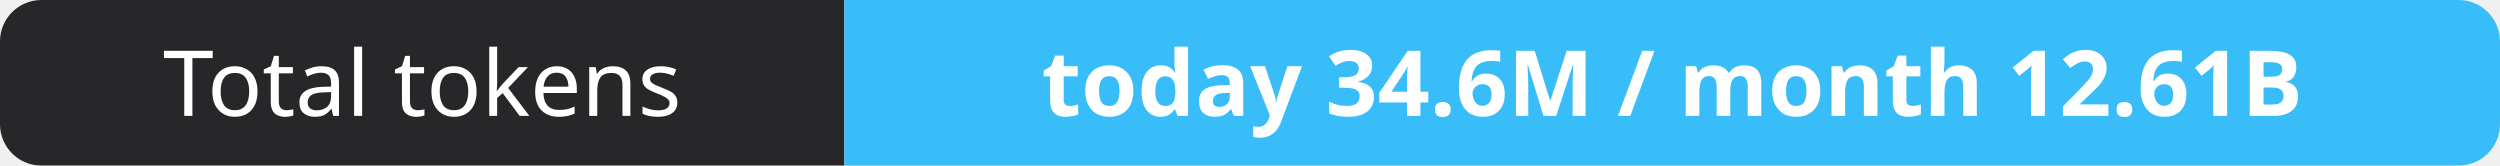
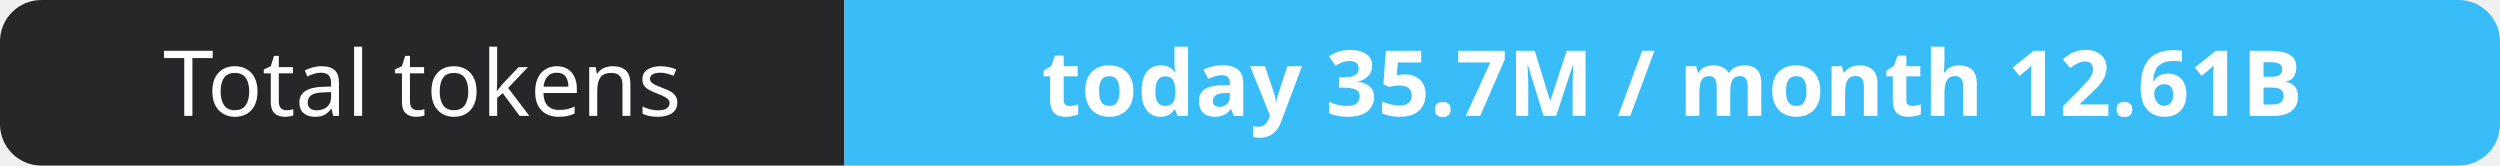
- <svg xmlns="http://www.w3.org/2000/svg" width="302" height="20" role="img" aria-label="Total tokens: today 34.6M / month 12.61B">
+ <svg xmlns="http://www.w3.org/2000/svg" width="302" height="20" role="img" aria-label="Total tokens: today 35.7M / month 12.61B">
  <clipPath id="r">
    <rect width="302" height="20" rx="5" fill="#fff" />
  </clipPath>
  <g clip-path="url(#r)">
    <rect width="102" height="20" fill="#27272a" />
    <rect x="102" width="200" height="20" fill="#38bdf8" />
  </g>
  <g fill="#fff" text-anchor="middle" font-family="Verdana,Geneva,sans-serif" font-size="11">
    <text x="51.0" y="14">Total tokens</text>
-     <text x="202.0" y="14" font-weight="700">today 34.6M / month 12.61B</text>
+     <text x="202.0" y="14" font-weight="700">today 35.7M / month 12.61B</text>
  </g>
</svg>
